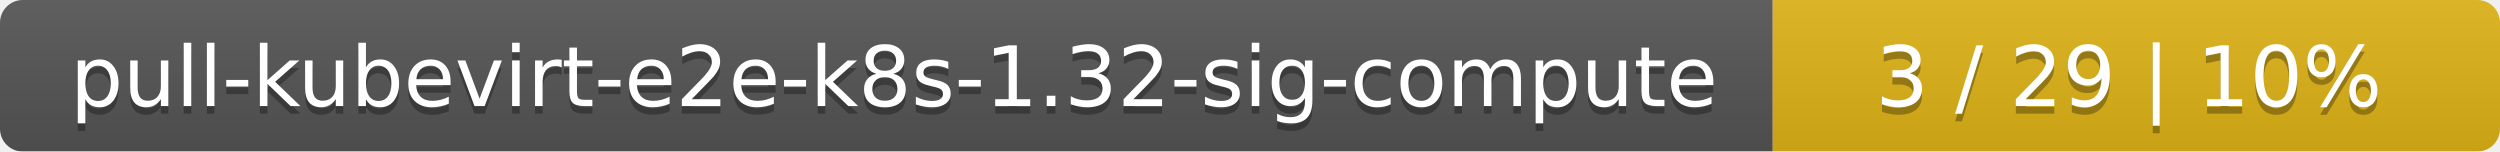
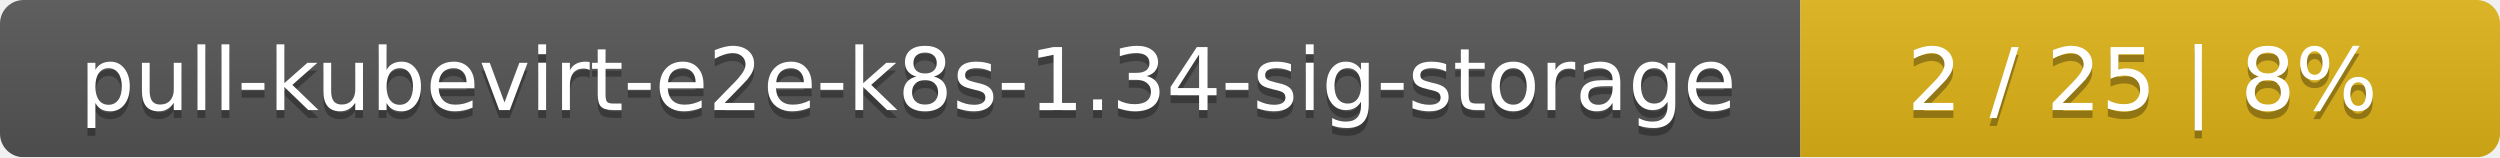
- <svg xmlns="http://www.w3.org/2000/svg" width="330" height="20">
+ <svg xmlns="http://www.w3.org/2000/svg" width="318" height="20">
  <linearGradient id="smooth" x2="0" y2="100%">
    <stop offset="0" stop-color="#bbb" stop-opacity=".1" />
    <stop offset="1" stop-opacity=".1" />
  </linearGradient>
  <mask id="round">
-     <rect width="330" height="20" rx="3" fill="#fff" />
+     <rect width="318" height="20" rx="3" fill="#fff" />
  </mask>
  <g mask="url(#round)">
-     <rect width="234" height="20" fill="#555" />
-     <rect x="234" width="96" height="20" fill="#dfb317" />
-     <rect width="330" height="20" fill="url(#smooth)" />
+     <rect width="229" height="20" fill="#555" />
+     <rect x="229" width="89" height="20" fill="#dfb317" />
+     <rect width="318" height="20" fill="url(#smooth)" />
  </g>
  <g fill="#fff" text-anchor="middle" font-family="DejaVu Sans,Verdana,Geneva,sans-serif" font-size="11">
-     <text x="118" y="15" fill="#010101" fill-opacity=".3">pull-kubevirt-e2e-k8s-1.32-sig-compute</text>
-     <text x="118" y="14">pull-kubevirt-e2e-k8s-1.32-sig-compute</text>
-     <text x="281" y="15" fill="#010101" fill-opacity=".3">3 / 29    |    10%</text>
-     <text x="281" y="14">3 / 29    |    10%</text>
+     <text x="115.5" y="15" fill="#010101" fill-opacity=".3">pull-kubevirt-e2e-k8s-1.34-sig-storage</text>
+     <text x="115.5" y="14">pull-kubevirt-e2e-k8s-1.34-sig-storage</text>
+     <text x="272.5" y="15" fill="#010101" fill-opacity=".3">2 / 25    |    8%</text>
+     <text x="272.5" y="14">2 / 25    |    8%</text>
  </g>
</svg>
